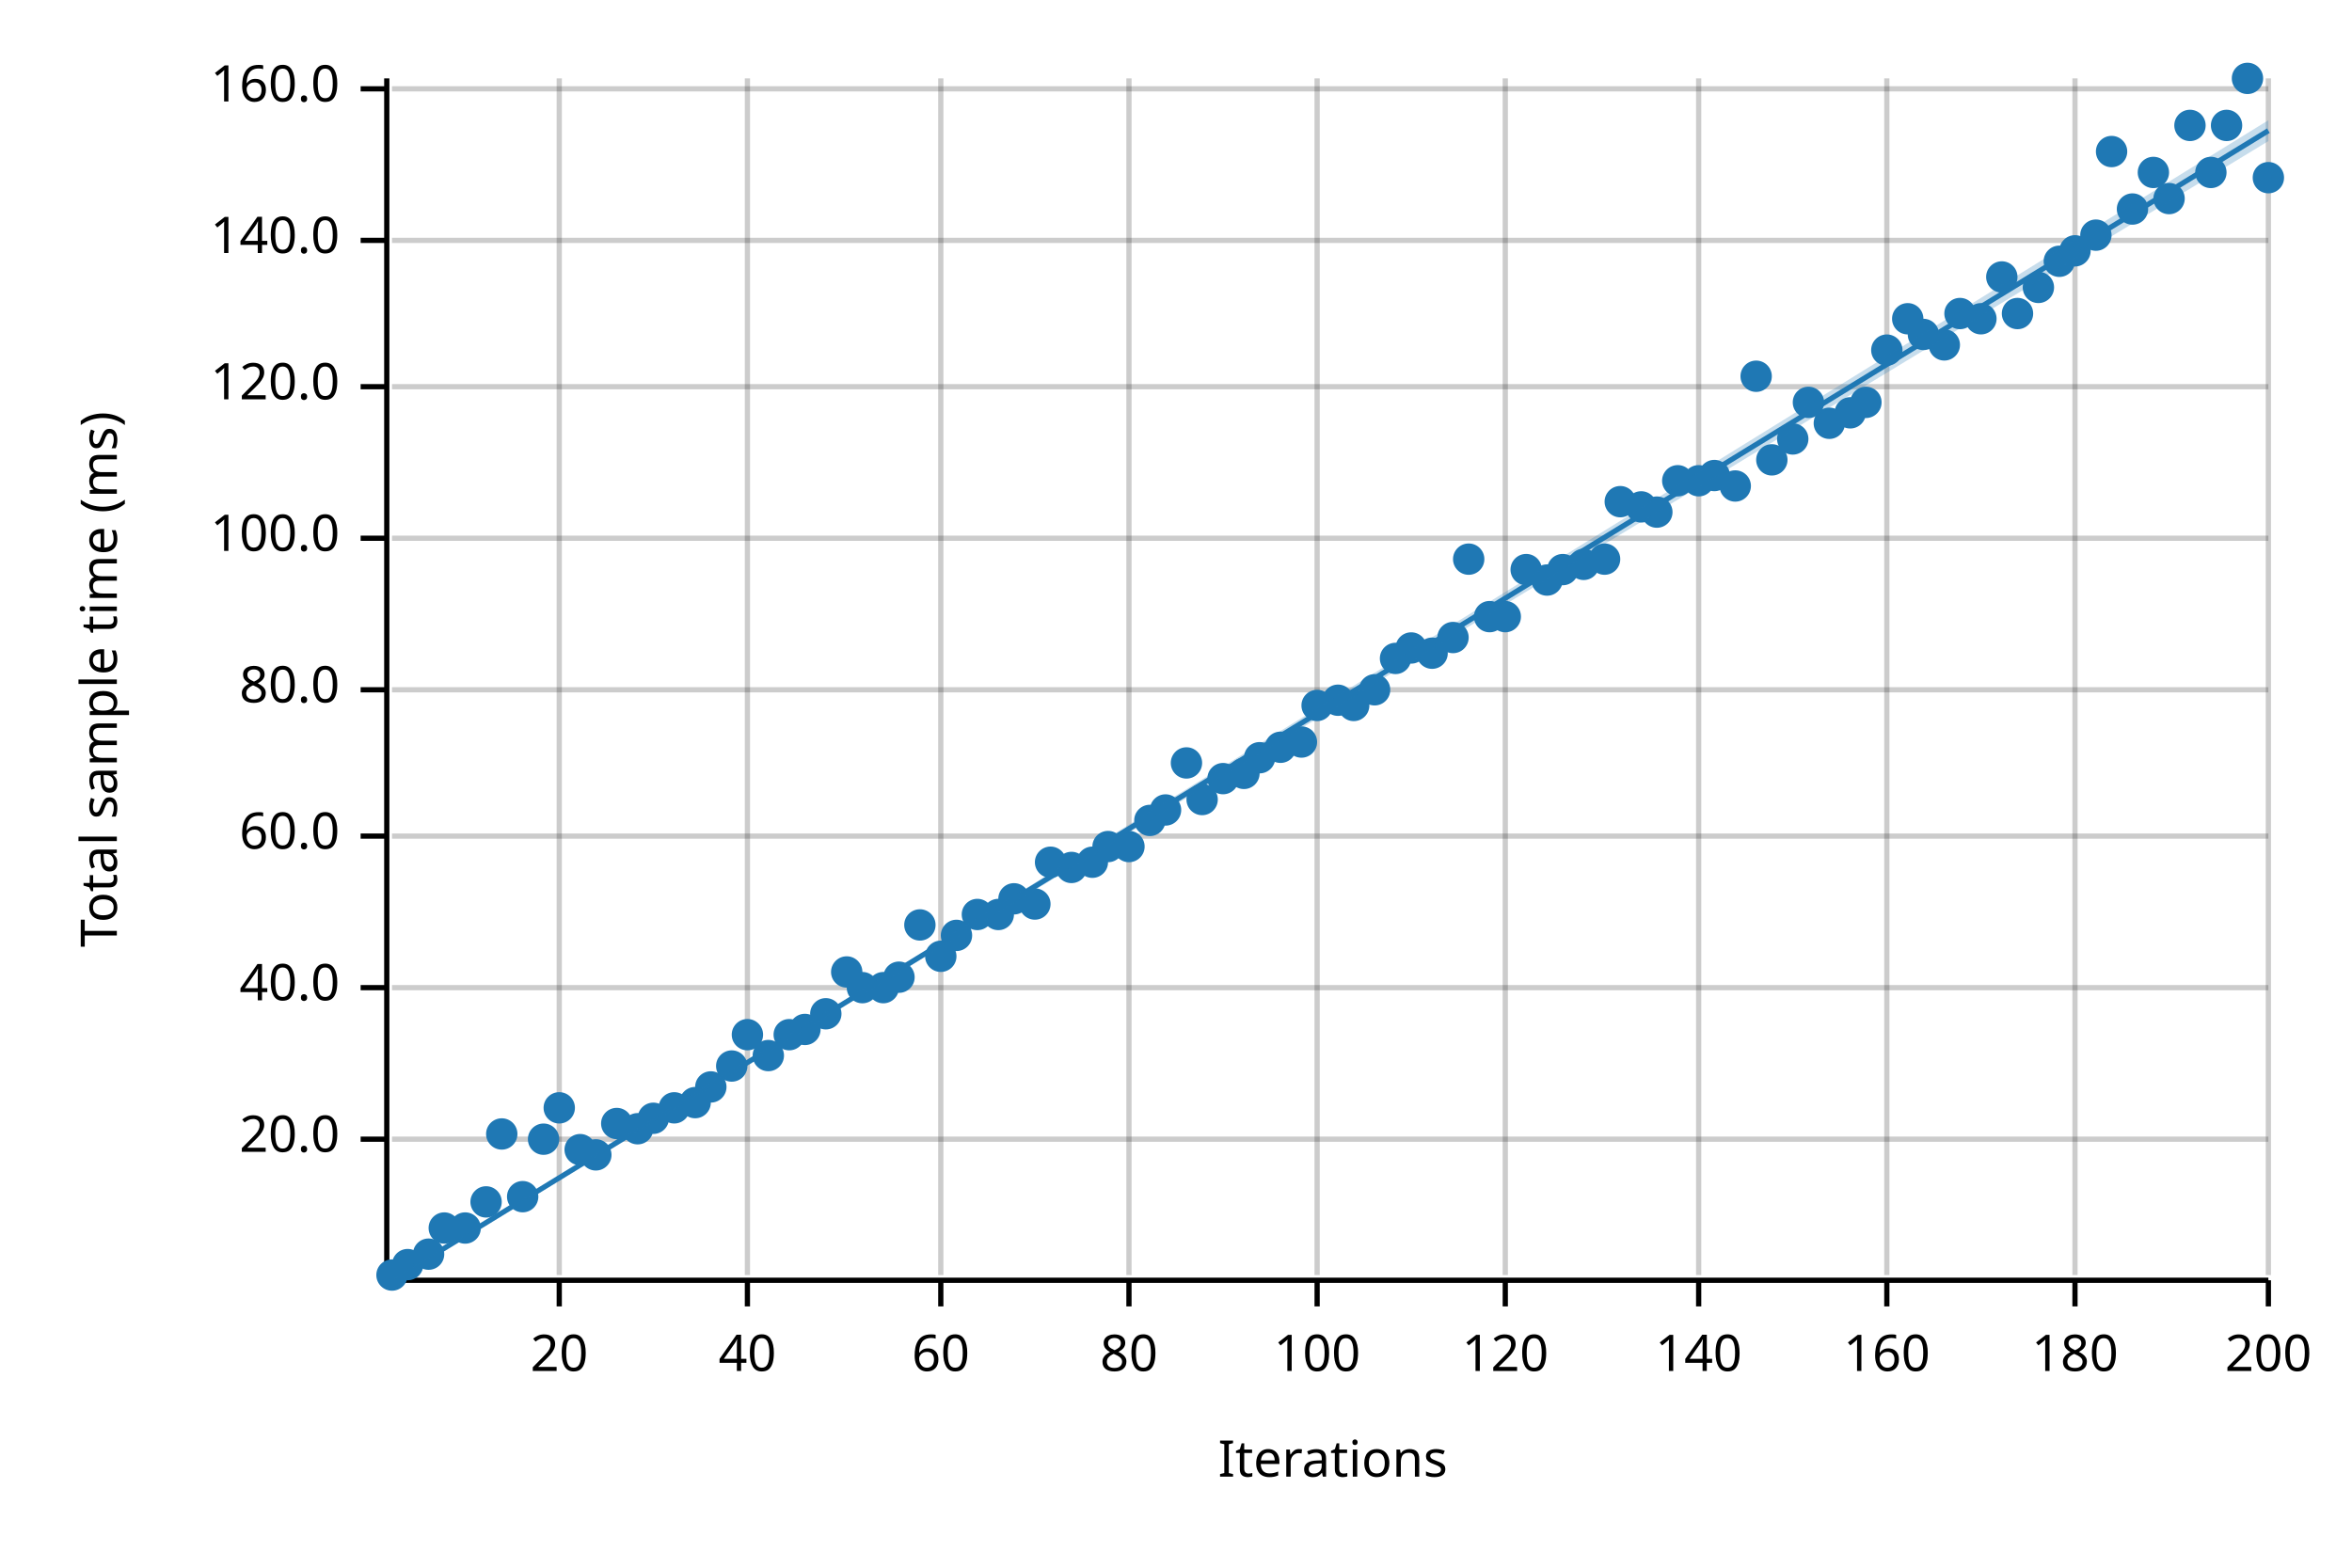
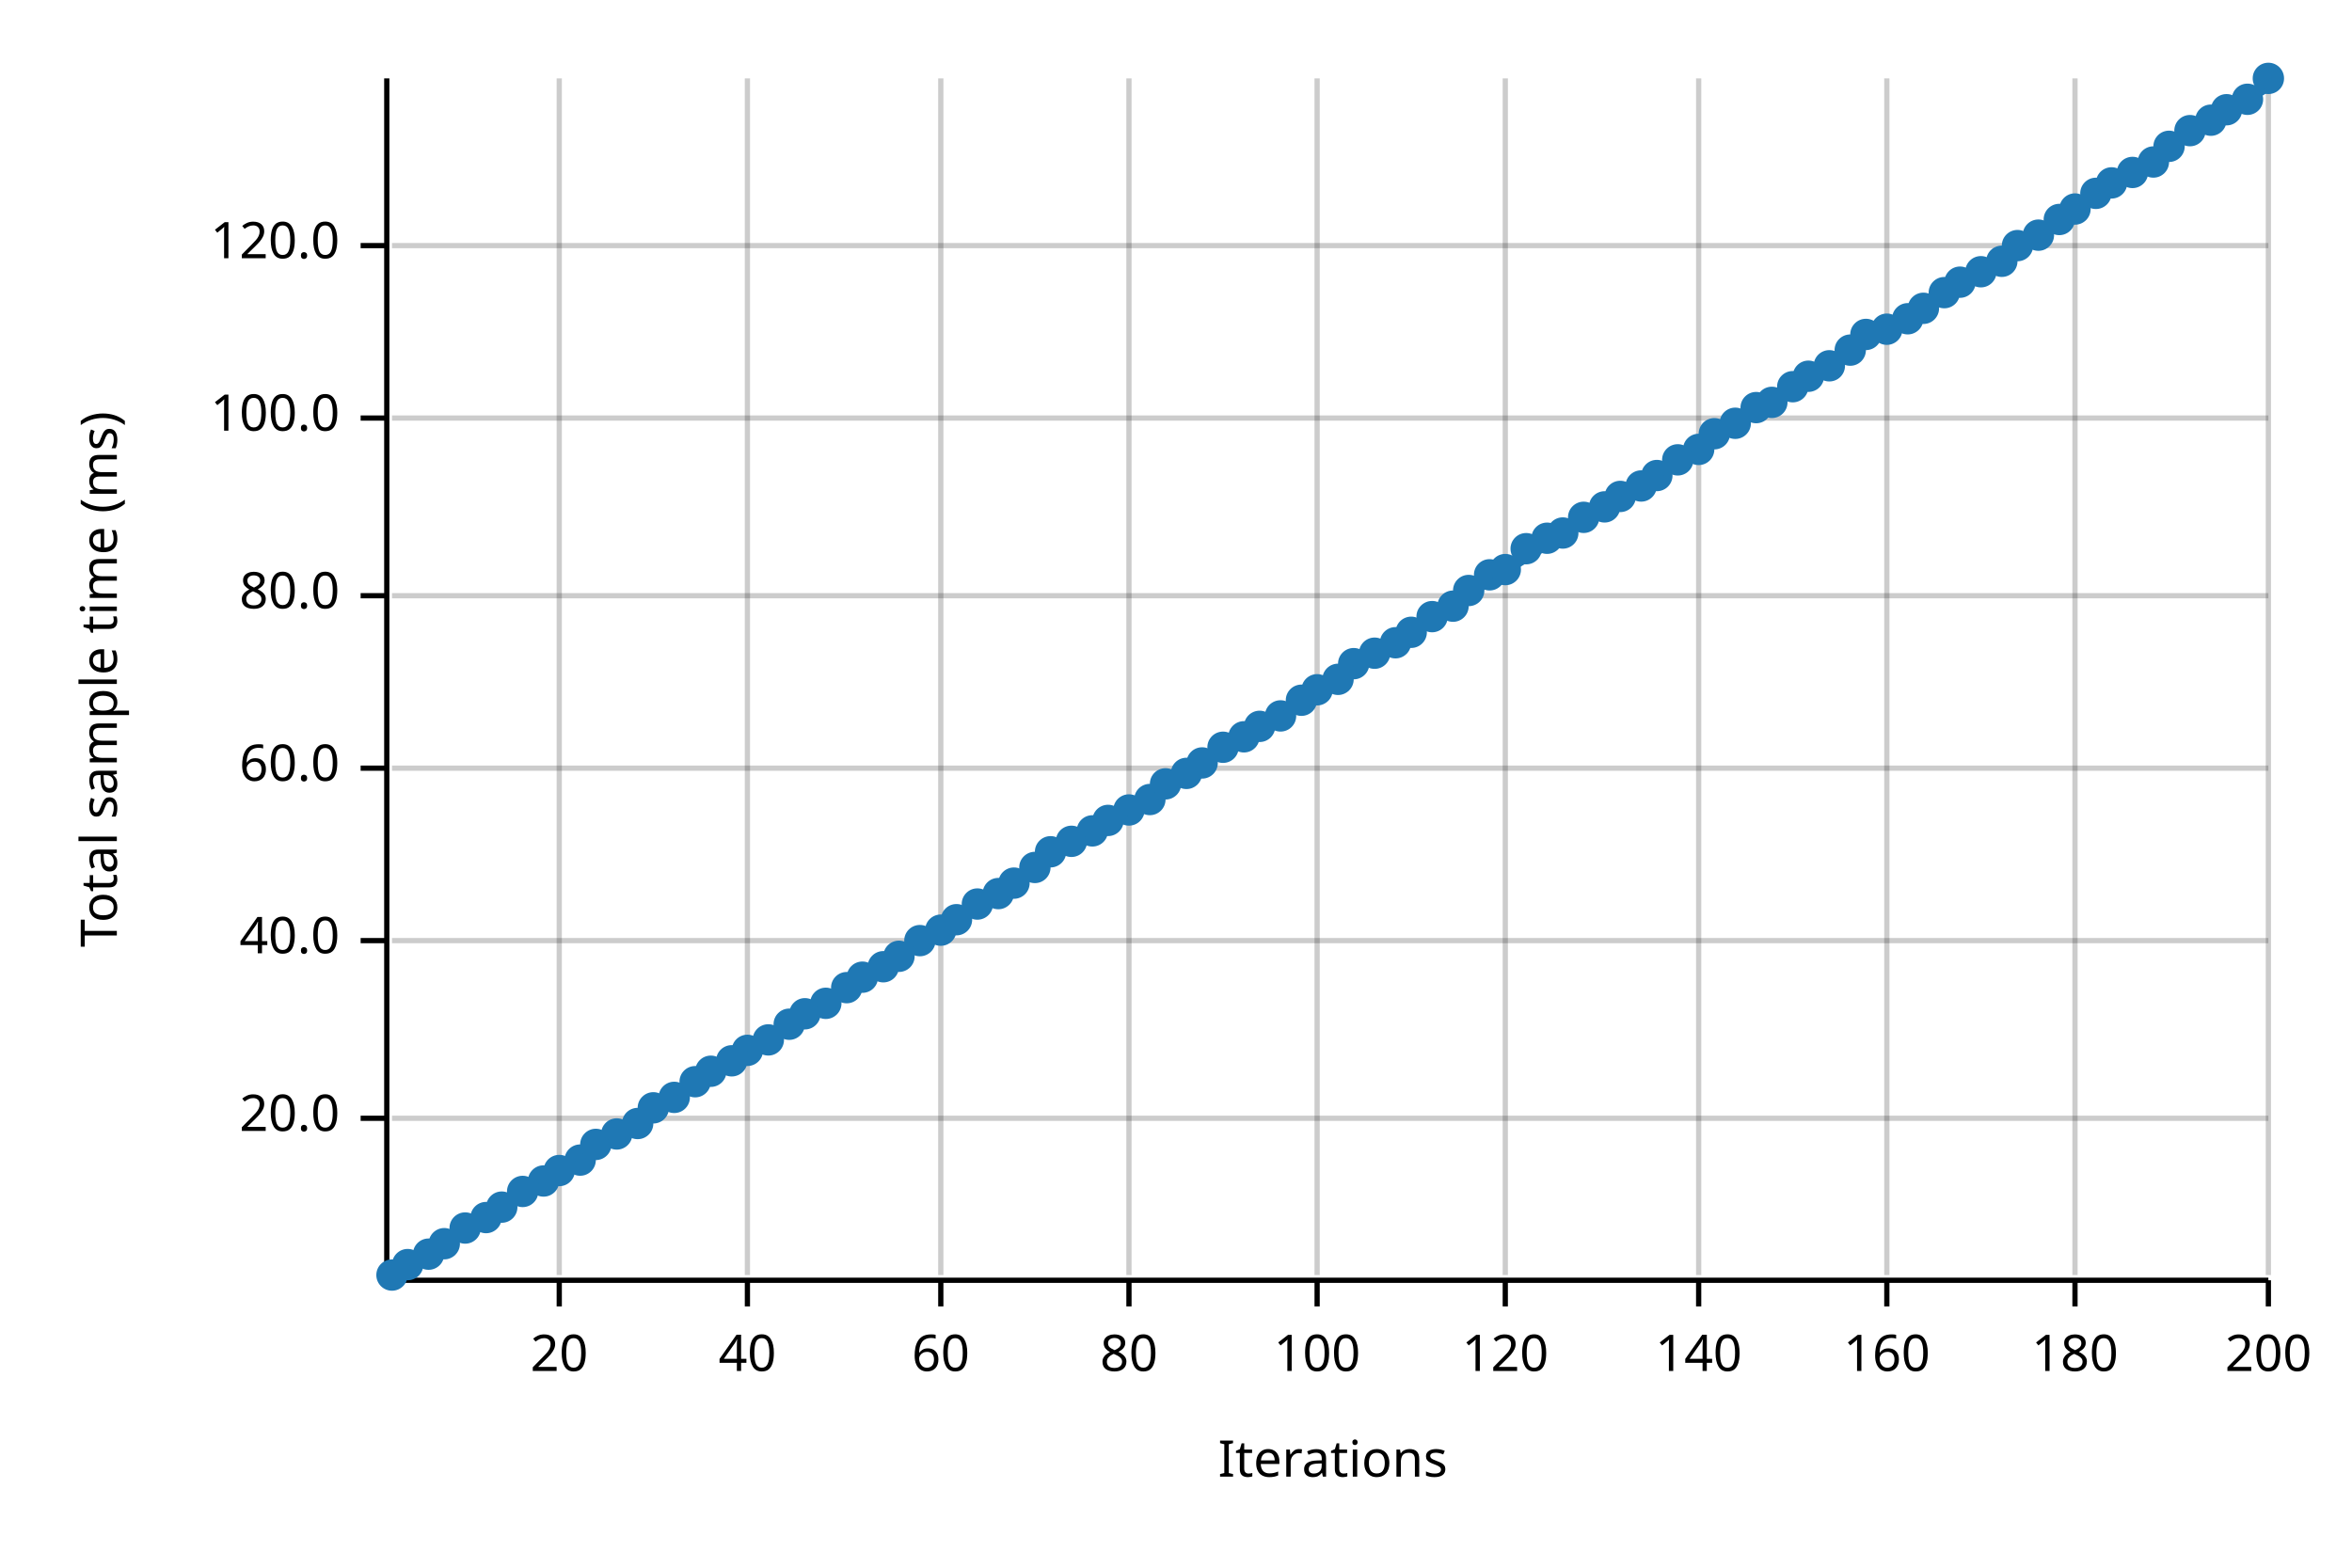
<svg xmlns="http://www.w3.org/2000/svg" width="450" height="300" viewBox="0 0 450 300">
  <text x="15" y="130" dy="0.76em" text-anchor="middle" font-family="sans-serif" font-size="9.677" opacity="1" fill="#000000" transform="rotate(270, 15, 130)">
Total sample time (ms)
</text>
  <text x="255" y="285" dy="-0.5ex" text-anchor="middle" font-family="sans-serif" font-size="9.677" opacity="1" fill="#000000">
Iterations
</text>
  <line opacity="0.2" stroke="#000000" stroke-width="1" x1="107" y1="244" x2="107" y2="15" />
  <line opacity="0.2" stroke="#000000" stroke-width="1" x1="143" y1="244" x2="143" y2="15" />
  <line opacity="0.2" stroke="#000000" stroke-width="1" x1="180" y1="244" x2="180" y2="15" />
  <line opacity="0.2" stroke="#000000" stroke-width="1" x1="216" y1="244" x2="216" y2="15" />
  <line opacity="0.2" stroke="#000000" stroke-width="1" x1="252" y1="244" x2="252" y2="15" />
  <line opacity="0.2" stroke="#000000" stroke-width="1" x1="288" y1="244" x2="288" y2="15" />
  <line opacity="0.2" stroke="#000000" stroke-width="1" x1="325" y1="244" x2="325" y2="15" />
  <line opacity="0.2" stroke="#000000" stroke-width="1" x1="361" y1="244" x2="361" y2="15" />
  <line opacity="0.2" stroke="#000000" stroke-width="1" x1="397" y1="244" x2="397" y2="15" />
  <line opacity="0.2" stroke="#000000" stroke-width="1" x1="434" y1="244" x2="434" y2="15" />
-   <line opacity="0.2" stroke="#000000" stroke-width="1" x1="75" y1="218" x2="434" y2="218" />
-   <line opacity="0.2" stroke="#000000" stroke-width="1" x1="75" y1="189" x2="434" y2="189" />
-   <line opacity="0.2" stroke="#000000" stroke-width="1" x1="75" y1="160" x2="434" y2="160" />
-   <line opacity="0.2" stroke="#000000" stroke-width="1" x1="75" y1="132" x2="434" y2="132" />
-   <line opacity="0.2" stroke="#000000" stroke-width="1" x1="75" y1="103" x2="434" y2="103" />
-   <line opacity="0.2" stroke="#000000" stroke-width="1" x1="75" y1="74" x2="434" y2="74" />
-   <line opacity="0.2" stroke="#000000" stroke-width="1" x1="75" y1="46" x2="434" y2="46" />
-   <line opacity="0.2" stroke="#000000" stroke-width="1" x1="75" y1="17" x2="434" y2="17" />
+   <line opacity="0.2" stroke="#000000" stroke-width="1" x1="75" y1="214" x2="434" y2="214" />
+   <line opacity="0.2" stroke="#000000" stroke-width="1" x1="75" y1="180" x2="434" y2="180" />
+   <line opacity="0.2" stroke="#000000" stroke-width="1" x1="75" y1="147" x2="434" y2="147" />
+   <line opacity="0.2" stroke="#000000" stroke-width="1" x1="75" y1="114" x2="434" y2="114" />
+   <line opacity="0.2" stroke="#000000" stroke-width="1" x1="75" y1="80" x2="434" y2="80" />
+   <line opacity="0.2" stroke="#000000" stroke-width="1" x1="75" y1="47" x2="434" y2="47" />
  <polyline fill="none" opacity="1" stroke="#000000" stroke-width="1" points="74,15 74,244 " />
-   <text x="65" y="218" dy="0.5ex" text-anchor="end" font-family="sans-serif" font-size="9.677" opacity="1" fill="#000000">
+   <text x="65" y="214" dy="0.5ex" text-anchor="end" font-family="sans-serif" font-size="9.677" opacity="1" fill="#000000">
20.0
</text>
-   <polyline fill="none" opacity="1" stroke="#000000" stroke-width="1" points="69,218 74,218 " />
-   <text x="65" y="189" dy="0.5ex" text-anchor="end" font-family="sans-serif" font-size="9.677" opacity="1" fill="#000000">
+   <polyline fill="none" opacity="1" stroke="#000000" stroke-width="1" points="69,214 74,214 " />
+   <text x="65" y="180" dy="0.5ex" text-anchor="end" font-family="sans-serif" font-size="9.677" opacity="1" fill="#000000">
40.0
</text>
-   <polyline fill="none" opacity="1" stroke="#000000" stroke-width="1" points="69,189 74,189 " />
-   <text x="65" y="160" dy="0.5ex" text-anchor="end" font-family="sans-serif" font-size="9.677" opacity="1" fill="#000000">
+   <polyline fill="none" opacity="1" stroke="#000000" stroke-width="1" points="69,180 74,180 " />
+   <text x="65" y="147" dy="0.5ex" text-anchor="end" font-family="sans-serif" font-size="9.677" opacity="1" fill="#000000">
60.0
</text>
-   <polyline fill="none" opacity="1" stroke="#000000" stroke-width="1" points="69,160 74,160 " />
-   <text x="65" y="132" dy="0.5ex" text-anchor="end" font-family="sans-serif" font-size="9.677" opacity="1" fill="#000000">
+   <polyline fill="none" opacity="1" stroke="#000000" stroke-width="1" points="69,147 74,147 " />
+   <text x="65" y="114" dy="0.5ex" text-anchor="end" font-family="sans-serif" font-size="9.677" opacity="1" fill="#000000">
80.0
</text>
-   <polyline fill="none" opacity="1" stroke="#000000" stroke-width="1" points="69,132 74,132 " />
-   <text x="65" y="103" dy="0.5ex" text-anchor="end" font-family="sans-serif" font-size="9.677" opacity="1" fill="#000000">
+   <polyline fill="none" opacity="1" stroke="#000000" stroke-width="1" points="69,114 74,114 " />
+   <text x="65" y="80" dy="0.5ex" text-anchor="end" font-family="sans-serif" font-size="9.677" opacity="1" fill="#000000">
100.0
</text>
-   <polyline fill="none" opacity="1" stroke="#000000" stroke-width="1" points="69,103 74,103 " />
-   <text x="65" y="74" dy="0.5ex" text-anchor="end" font-family="sans-serif" font-size="9.677" opacity="1" fill="#000000">
+   <polyline fill="none" opacity="1" stroke="#000000" stroke-width="1" points="69,80 74,80 " />
+   <text x="65" y="47" dy="0.5ex" text-anchor="end" font-family="sans-serif" font-size="9.677" opacity="1" fill="#000000">
120.0
</text>
-   <polyline fill="none" opacity="1" stroke="#000000" stroke-width="1" points="69,74 74,74 " />
-   <text x="65" y="46" dy="0.5ex" text-anchor="end" font-family="sans-serif" font-size="9.677" opacity="1" fill="#000000">
- 140.0
- </text>
-   <polyline fill="none" opacity="1" stroke="#000000" stroke-width="1" points="69,46 74,46 " />
-   <text x="65" y="17" dy="0.5ex" text-anchor="end" font-family="sans-serif" font-size="9.677" opacity="1" fill="#000000">
- 160.0
- </text>
-   <polyline fill="none" opacity="1" stroke="#000000" stroke-width="1" points="69,17 74,17 " />
+   <polyline fill="none" opacity="1" stroke="#000000" stroke-width="1" points="69,47 74,47 " />
  <polyline fill="none" opacity="1" stroke="#000000" stroke-width="1" points="75,245 434,245 " />
  <text x="107" y="255" dy="0.76em" text-anchor="middle" font-family="sans-serif" font-size="9.677" opacity="1" fill="#000000">
20
</text>
  <polyline fill="none" opacity="1" stroke="#000000" stroke-width="1" points="107,245 107,250 " />
  <text x="143" y="255" dy="0.76em" text-anchor="middle" font-family="sans-serif" font-size="9.677" opacity="1" fill="#000000">
40
</text>
  <polyline fill="none" opacity="1" stroke="#000000" stroke-width="1" points="143,245 143,250 " />
  <text x="180" y="255" dy="0.76em" text-anchor="middle" font-family="sans-serif" font-size="9.677" opacity="1" fill="#000000">
60
</text>
  <polyline fill="none" opacity="1" stroke="#000000" stroke-width="1" points="180,245 180,250 " />
  <text x="216" y="255" dy="0.76em" text-anchor="middle" font-family="sans-serif" font-size="9.677" opacity="1" fill="#000000">
80
</text>
  <polyline fill="none" opacity="1" stroke="#000000" stroke-width="1" points="216,245 216,250 " />
  <text x="252" y="255" dy="0.76em" text-anchor="middle" font-family="sans-serif" font-size="9.677" opacity="1" fill="#000000">
100
</text>
  <polyline fill="none" opacity="1" stroke="#000000" stroke-width="1" points="252,245 252,250 " />
  <text x="288" y="255" dy="0.76em" text-anchor="middle" font-family="sans-serif" font-size="9.677" opacity="1" fill="#000000">
120
</text>
  <polyline fill="none" opacity="1" stroke="#000000" stroke-width="1" points="288,245 288,250 " />
  <text x="325" y="255" dy="0.76em" text-anchor="middle" font-family="sans-serif" font-size="9.677" opacity="1" fill="#000000">
140
</text>
  <polyline fill="none" opacity="1" stroke="#000000" stroke-width="1" points="325,245 325,250 " />
  <text x="361" y="255" dy="0.76em" text-anchor="middle" font-family="sans-serif" font-size="9.677" opacity="1" fill="#000000">
160
</text>
  <polyline fill="none" opacity="1" stroke="#000000" stroke-width="1" points="361,245 361,250 " />
  <text x="397" y="255" dy="0.76em" text-anchor="middle" font-family="sans-serif" font-size="9.677" opacity="1" fill="#000000">
180
</text>
  <polyline fill="none" opacity="1" stroke="#000000" stroke-width="1" points="397,245 397,250 " />
  <text x="434" y="255" dy="0.76em" text-anchor="middle" font-family="sans-serif" font-size="9.677" opacity="1" fill="#000000">
200
</text>
  <polyline fill="none" opacity="1" stroke="#000000" stroke-width="1" points="434,245 434,250 " />
  <circle cx="75" cy="244" r="3" opacity="1" fill="#1F78B4" stroke="none" stroke-width="1" />
  <circle cx="78" cy="242" r="3" opacity="1" fill="#1F78B4" stroke="none" stroke-width="1" />
  <circle cx="82" cy="240" r="3" opacity="1" fill="#1F78B4" stroke="none" stroke-width="1" />
-   <circle cx="85" cy="235" r="3" opacity="1" fill="#1F78B4" stroke="none" stroke-width="1" />
+   <circle cx="85" cy="238" r="3" opacity="1" fill="#1F78B4" stroke="none" stroke-width="1" />
  <circle cx="89" cy="235" r="3" opacity="1" fill="#1F78B4" stroke="none" stroke-width="1" />
-   <circle cx="93" cy="230" r="3" opacity="1" fill="#1F78B4" stroke="none" stroke-width="1" />
-   <circle cx="96" cy="217" r="3" opacity="1" fill="#1F78B4" stroke="none" stroke-width="1" />
-   <circle cx="100" cy="229" r="3" opacity="1" fill="#1F78B4" stroke="none" stroke-width="1" />
-   <circle cx="104" cy="218" r="3" opacity="1" fill="#1F78B4" stroke="none" stroke-width="1" />
-   <circle cx="107" cy="212" r="3" opacity="1" fill="#1F78B4" stroke="none" stroke-width="1" />
-   <circle cx="111" cy="220" r="3" opacity="1" fill="#1F78B4" stroke="none" stroke-width="1" />
-   <circle cx="114" cy="221" r="3" opacity="1" fill="#1F78B4" stroke="none" stroke-width="1" />
-   <circle cx="118" cy="215" r="3" opacity="1" fill="#1F78B4" stroke="none" stroke-width="1" />
-   <circle cx="122" cy="216" r="3" opacity="1" fill="#1F78B4" stroke="none" stroke-width="1" />
-   <circle cx="125" cy="214" r="3" opacity="1" fill="#1F78B4" stroke="none" stroke-width="1" />
-   <circle cx="129" cy="212" r="3" opacity="1" fill="#1F78B4" stroke="none" stroke-width="1" />
-   <circle cx="133" cy="211" r="3" opacity="1" fill="#1F78B4" stroke="none" stroke-width="1" />
-   <circle cx="136" cy="208" r="3" opacity="1" fill="#1F78B4" stroke="none" stroke-width="1" />
-   <circle cx="140" cy="204" r="3" opacity="1" fill="#1F78B4" stroke="none" stroke-width="1" />
-   <circle cx="143" cy="198" r="3" opacity="1" fill="#1F78B4" stroke="none" stroke-width="1" />
-   <circle cx="147" cy="202" r="3" opacity="1" fill="#1F78B4" stroke="none" stroke-width="1" />
-   <circle cx="151" cy="198" r="3" opacity="1" fill="#1F78B4" stroke="none" stroke-width="1" />
-   <circle cx="154" cy="197" r="3" opacity="1" fill="#1F78B4" stroke="none" stroke-width="1" />
-   <circle cx="158" cy="194" r="3" opacity="1" fill="#1F78B4" stroke="none" stroke-width="1" />
-   <circle cx="162" cy="186" r="3" opacity="1" fill="#1F78B4" stroke="none" stroke-width="1" />
-   <circle cx="165" cy="189" r="3" opacity="1" fill="#1F78B4" stroke="none" stroke-width="1" />
-   <circle cx="169" cy="189" r="3" opacity="1" fill="#1F78B4" stroke="none" stroke-width="1" />
-   <circle cx="172" cy="187" r="3" opacity="1" fill="#1F78B4" stroke="none" stroke-width="1" />
-   <circle cx="176" cy="177" r="3" opacity="1" fill="#1F78B4" stroke="none" stroke-width="1" />
-   <circle cx="180" cy="183" r="3" opacity="1" fill="#1F78B4" stroke="none" stroke-width="1" />
-   <circle cx="183" cy="179" r="3" opacity="1" fill="#1F78B4" stroke="none" stroke-width="1" />
-   <circle cx="187" cy="175" r="3" opacity="1" fill="#1F78B4" stroke="none" stroke-width="1" />
-   <circle cx="191" cy="175" r="3" opacity="1" fill="#1F78B4" stroke="none" stroke-width="1" />
-   <circle cx="194" cy="172" r="3" opacity="1" fill="#1F78B4" stroke="none" stroke-width="1" />
-   <circle cx="198" cy="173" r="3" opacity="1" fill="#1F78B4" stroke="none" stroke-width="1" />
-   <circle cx="201" cy="165" r="3" opacity="1" fill="#1F78B4" stroke="none" stroke-width="1" />
-   <circle cx="205" cy="166" r="3" opacity="1" fill="#1F78B4" stroke="none" stroke-width="1" />
-   <circle cx="209" cy="165" r="3" opacity="1" fill="#1F78B4" stroke="none" stroke-width="1" />
-   <circle cx="212" cy="162" r="3" opacity="1" fill="#1F78B4" stroke="none" stroke-width="1" />
-   <circle cx="216" cy="162" r="3" opacity="1" fill="#1F78B4" stroke="none" stroke-width="1" />
-   <circle cx="220" cy="157" r="3" opacity="1" fill="#1F78B4" stroke="none" stroke-width="1" />
-   <circle cx="223" cy="155" r="3" opacity="1" fill="#1F78B4" stroke="none" stroke-width="1" />
-   <circle cx="227" cy="146" r="3" opacity="1" fill="#1F78B4" stroke="none" stroke-width="1" />
-   <circle cx="230" cy="153" r="3" opacity="1" fill="#1F78B4" stroke="none" stroke-width="1" />
-   <circle cx="234" cy="149" r="3" opacity="1" fill="#1F78B4" stroke="none" stroke-width="1" />
-   <circle cx="238" cy="148" r="3" opacity="1" fill="#1F78B4" stroke="none" stroke-width="1" />
-   <circle cx="241" cy="145" r="3" opacity="1" fill="#1F78B4" stroke="none" stroke-width="1" />
-   <circle cx="245" cy="143" r="3" opacity="1" fill="#1F78B4" stroke="none" stroke-width="1" />
-   <circle cx="249" cy="142" r="3" opacity="1" fill="#1F78B4" stroke="none" stroke-width="1" />
-   <circle cx="252" cy="135" r="3" opacity="1" fill="#1F78B4" stroke="none" stroke-width="1" />
-   <circle cx="256" cy="134" r="3" opacity="1" fill="#1F78B4" stroke="none" stroke-width="1" />
-   <circle cx="259" cy="135" r="3" opacity="1" fill="#1F78B4" stroke="none" stroke-width="1" />
-   <circle cx="263" cy="132" r="3" opacity="1" fill="#1F78B4" stroke="none" stroke-width="1" />
-   <circle cx="267" cy="126" r="3" opacity="1" fill="#1F78B4" stroke="none" stroke-width="1" />
-   <circle cx="270" cy="124" r="3" opacity="1" fill="#1F78B4" stroke="none" stroke-width="1" />
-   <circle cx="274" cy="125" r="3" opacity="1" fill="#1F78B4" stroke="none" stroke-width="1" />
-   <circle cx="278" cy="122" r="3" opacity="1" fill="#1F78B4" stroke="none" stroke-width="1" />
-   <circle cx="281" cy="107" r="3" opacity="1" fill="#1F78B4" stroke="none" stroke-width="1" />
-   <circle cx="285" cy="118" r="3" opacity="1" fill="#1F78B4" stroke="none" stroke-width="1" />
-   <circle cx="288" cy="118" r="3" opacity="1" fill="#1F78B4" stroke="none" stroke-width="1" />
-   <circle cx="292" cy="109" r="3" opacity="1" fill="#1F78B4" stroke="none" stroke-width="1" />
-   <circle cx="296" cy="111" r="3" opacity="1" fill="#1F78B4" stroke="none" stroke-width="1" />
-   <circle cx="299" cy="109" r="3" opacity="1" fill="#1F78B4" stroke="none" stroke-width="1" />
-   <circle cx="303" cy="108" r="3" opacity="1" fill="#1F78B4" stroke="none" stroke-width="1" />
-   <circle cx="307" cy="107" r="3" opacity="1" fill="#1F78B4" stroke="none" stroke-width="1" />
-   <circle cx="310" cy="96" r="3" opacity="1" fill="#1F78B4" stroke="none" stroke-width="1" />
-   <circle cx="314" cy="97" r="3" opacity="1" fill="#1F78B4" stroke="none" stroke-width="1" />
-   <circle cx="317" cy="98" r="3" opacity="1" fill="#1F78B4" stroke="none" stroke-width="1" />
-   <circle cx="321" cy="92" r="3" opacity="1" fill="#1F78B4" stroke="none" stroke-width="1" />
-   <circle cx="325" cy="92" r="3" opacity="1" fill="#1F78B4" stroke="none" stroke-width="1" />
-   <circle cx="328" cy="91" r="3" opacity="1" fill="#1F78B4" stroke="none" stroke-width="1" />
-   <circle cx="332" cy="93" r="3" opacity="1" fill="#1F78B4" stroke="none" stroke-width="1" />
-   <circle cx="336" cy="72" r="3" opacity="1" fill="#1F78B4" stroke="none" stroke-width="1" />
-   <circle cx="339" cy="88" r="3" opacity="1" fill="#1F78B4" stroke="none" stroke-width="1" />
-   <circle cx="343" cy="84" r="3" opacity="1" fill="#1F78B4" stroke="none" stroke-width="1" />
-   <circle cx="346" cy="77" r="3" opacity="1" fill="#1F78B4" stroke="none" stroke-width="1" />
-   <circle cx="350" cy="81" r="3" opacity="1" fill="#1F78B4" stroke="none" stroke-width="1" />
-   <circle cx="354" cy="79" r="3" opacity="1" fill="#1F78B4" stroke="none" stroke-width="1" />
-   <circle cx="357" cy="77" r="3" opacity="1" fill="#1F78B4" stroke="none" stroke-width="1" />
-   <circle cx="361" cy="67" r="3" opacity="1" fill="#1F78B4" stroke="none" stroke-width="1" />
+   <circle cx="93" cy="233" r="3" opacity="1" fill="#1F78B4" stroke="none" stroke-width="1" />
+   <circle cx="96" cy="231" r="3" opacity="1" fill="#1F78B4" stroke="none" stroke-width="1" />
+   <circle cx="100" cy="228" r="3" opacity="1" fill="#1F78B4" stroke="none" stroke-width="1" />
+   <circle cx="104" cy="226" r="3" opacity="1" fill="#1F78B4" stroke="none" stroke-width="1" />
+   <circle cx="107" cy="224" r="3" opacity="1" fill="#1F78B4" stroke="none" stroke-width="1" />
+   <circle cx="111" cy="222" r="3" opacity="1" fill="#1F78B4" stroke="none" stroke-width="1" />
+   <circle cx="114" cy="219" r="3" opacity="1" fill="#1F78B4" stroke="none" stroke-width="1" />
+   <circle cx="118" cy="217" r="3" opacity="1" fill="#1F78B4" stroke="none" stroke-width="1" />
+   <circle cx="122" cy="215" r="3" opacity="1" fill="#1F78B4" stroke="none" stroke-width="1" />
+   <circle cx="125" cy="212" r="3" opacity="1" fill="#1F78B4" stroke="none" stroke-width="1" />
+   <circle cx="129" cy="210" r="3" opacity="1" fill="#1F78B4" stroke="none" stroke-width="1" />
+   <circle cx="133" cy="207" r="3" opacity="1" fill="#1F78B4" stroke="none" stroke-width="1" />
+   <circle cx="136" cy="205" r="3" opacity="1" fill="#1F78B4" stroke="none" stroke-width="1" />
+   <circle cx="140" cy="203" r="3" opacity="1" fill="#1F78B4" stroke="none" stroke-width="1" />
+   <circle cx="143" cy="201" r="3" opacity="1" fill="#1F78B4" stroke="none" stroke-width="1" />
+   <circle cx="147" cy="199" r="3" opacity="1" fill="#1F78B4" stroke="none" stroke-width="1" />
+   <circle cx="151" cy="196" r="3" opacity="1" fill="#1F78B4" stroke="none" stroke-width="1" />
+   <circle cx="154" cy="194" r="3" opacity="1" fill="#1F78B4" stroke="none" stroke-width="1" />
+   <circle cx="158" cy="192" r="3" opacity="1" fill="#1F78B4" stroke="none" stroke-width="1" />
+   <circle cx="162" cy="189" r="3" opacity="1" fill="#1F78B4" stroke="none" stroke-width="1" />
+   <circle cx="165" cy="187" r="3" opacity="1" fill="#1F78B4" stroke="none" stroke-width="1" />
+   <circle cx="169" cy="185" r="3" opacity="1" fill="#1F78B4" stroke="none" stroke-width="1" />
+   <circle cx="172" cy="183" r="3" opacity="1" fill="#1F78B4" stroke="none" stroke-width="1" />
+   <circle cx="176" cy="180" r="3" opacity="1" fill="#1F78B4" stroke="none" stroke-width="1" />
+   <circle cx="180" cy="178" r="3" opacity="1" fill="#1F78B4" stroke="none" stroke-width="1" />
+   <circle cx="183" cy="176" r="3" opacity="1" fill="#1F78B4" stroke="none" stroke-width="1" />
+   <circle cx="187" cy="173" r="3" opacity="1" fill="#1F78B4" stroke="none" stroke-width="1" />
+   <circle cx="191" cy="171" r="3" opacity="1" fill="#1F78B4" stroke="none" stroke-width="1" />
+   <circle cx="194" cy="169" r="3" opacity="1" fill="#1F78B4" stroke="none" stroke-width="1" />
+   <circle cx="198" cy="166" r="3" opacity="1" fill="#1F78B4" stroke="none" stroke-width="1" />
+   <circle cx="201" cy="163" r="3" opacity="1" fill="#1F78B4" stroke="none" stroke-width="1" />
+   <circle cx="205" cy="161" r="3" opacity="1" fill="#1F78B4" stroke="none" stroke-width="1" />
+   <circle cx="209" cy="159" r="3" opacity="1" fill="#1F78B4" stroke="none" stroke-width="1" />
+   <circle cx="212" cy="157" r="3" opacity="1" fill="#1F78B4" stroke="none" stroke-width="1" />
+   <circle cx="216" cy="155" r="3" opacity="1" fill="#1F78B4" stroke="none" stroke-width="1" />
+   <circle cx="220" cy="153" r="3" opacity="1" fill="#1F78B4" stroke="none" stroke-width="1" />
+   <circle cx="223" cy="150" r="3" opacity="1" fill="#1F78B4" stroke="none" stroke-width="1" />
+   <circle cx="227" cy="148" r="3" opacity="1" fill="#1F78B4" stroke="none" stroke-width="1" />
+   <circle cx="230" cy="146" r="3" opacity="1" fill="#1F78B4" stroke="none" stroke-width="1" />
+   <circle cx="234" cy="143" r="3" opacity="1" fill="#1F78B4" stroke="none" stroke-width="1" />
+   <circle cx="238" cy="141" r="3" opacity="1" fill="#1F78B4" stroke="none" stroke-width="1" />
+   <circle cx="241" cy="139" r="3" opacity="1" fill="#1F78B4" stroke="none" stroke-width="1" />
+   <circle cx="245" cy="137" r="3" opacity="1" fill="#1F78B4" stroke="none" stroke-width="1" />
+   <circle cx="249" cy="134" r="3" opacity="1" fill="#1F78B4" stroke="none" stroke-width="1" />
+   <circle cx="252" cy="132" r="3" opacity="1" fill="#1F78B4" stroke="none" stroke-width="1" />
+   <circle cx="256" cy="130" r="3" opacity="1" fill="#1F78B4" stroke="none" stroke-width="1" />
+   <circle cx="259" cy="127" r="3" opacity="1" fill="#1F78B4" stroke="none" stroke-width="1" />
+   <circle cx="263" cy="125" r="3" opacity="1" fill="#1F78B4" stroke="none" stroke-width="1" />
+   <circle cx="267" cy="123" r="3" opacity="1" fill="#1F78B4" stroke="none" stroke-width="1" />
+   <circle cx="270" cy="121" r="3" opacity="1" fill="#1F78B4" stroke="none" stroke-width="1" />
+   <circle cx="274" cy="118" r="3" opacity="1" fill="#1F78B4" stroke="none" stroke-width="1" />
+   <circle cx="278" cy="116" r="3" opacity="1" fill="#1F78B4" stroke="none" stroke-width="1" />
+   <circle cx="281" cy="113" r="3" opacity="1" fill="#1F78B4" stroke="none" stroke-width="1" />
+   <circle cx="285" cy="110" r="3" opacity="1" fill="#1F78B4" stroke="none" stroke-width="1" />
+   <circle cx="288" cy="109" r="3" opacity="1" fill="#1F78B4" stroke="none" stroke-width="1" />
+   <circle cx="292" cy="105" r="3" opacity="1" fill="#1F78B4" stroke="none" stroke-width="1" />
+   <circle cx="296" cy="103" r="3" opacity="1" fill="#1F78B4" stroke="none" stroke-width="1" />
+   <circle cx="299" cy="102" r="3" opacity="1" fill="#1F78B4" stroke="none" stroke-width="1" />
+   <circle cx="303" cy="99" r="3" opacity="1" fill="#1F78B4" stroke="none" stroke-width="1" />
+   <circle cx="307" cy="97" r="3" opacity="1" fill="#1F78B4" stroke="none" stroke-width="1" />
+   <circle cx="310" cy="95" r="3" opacity="1" fill="#1F78B4" stroke="none" stroke-width="1" />
+   <circle cx="314" cy="93" r="3" opacity="1" fill="#1F78B4" stroke="none" stroke-width="1" />
+   <circle cx="317" cy="91" r="3" opacity="1" fill="#1F78B4" stroke="none" stroke-width="1" />
+   <circle cx="321" cy="88" r="3" opacity="1" fill="#1F78B4" stroke="none" stroke-width="1" />
+   <circle cx="325" cy="86" r="3" opacity="1" fill="#1F78B4" stroke="none" stroke-width="1" />
+   <circle cx="328" cy="83" r="3" opacity="1" fill="#1F78B4" stroke="none" stroke-width="1" />
+   <circle cx="332" cy="81" r="3" opacity="1" fill="#1F78B4" stroke="none" stroke-width="1" />
+   <circle cx="336" cy="78" r="3" opacity="1" fill="#1F78B4" stroke="none" stroke-width="1" />
+   <circle cx="339" cy="77" r="3" opacity="1" fill="#1F78B4" stroke="none" stroke-width="1" />
+   <circle cx="343" cy="74" r="3" opacity="1" fill="#1F78B4" stroke="none" stroke-width="1" />
+   <circle cx="346" cy="72" r="3" opacity="1" fill="#1F78B4" stroke="none" stroke-width="1" />
+   <circle cx="350" cy="70" r="3" opacity="1" fill="#1F78B4" stroke="none" stroke-width="1" />
+   <circle cx="354" cy="67" r="3" opacity="1" fill="#1F78B4" stroke="none" stroke-width="1" />
+   <circle cx="357" cy="64" r="3" opacity="1" fill="#1F78B4" stroke="none" stroke-width="1" />
+   <circle cx="361" cy="63" r="3" opacity="1" fill="#1F78B4" stroke="none" stroke-width="1" />
  <circle cx="365" cy="61" r="3" opacity="1" fill="#1F78B4" stroke="none" stroke-width="1" />
-   <circle cx="368" cy="64" r="3" opacity="1" fill="#1F78B4" stroke="none" stroke-width="1" />
-   <circle cx="372" cy="66" r="3" opacity="1" fill="#1F78B4" stroke="none" stroke-width="1" />
-   <circle cx="375" cy="60" r="3" opacity="1" fill="#1F78B4" stroke="none" stroke-width="1" />
-   <circle cx="379" cy="61" r="3" opacity="1" fill="#1F78B4" stroke="none" stroke-width="1" />
-   <circle cx="383" cy="53" r="3" opacity="1" fill="#1F78B4" stroke="none" stroke-width="1" />
-   <circle cx="386" cy="60" r="3" opacity="1" fill="#1F78B4" stroke="none" stroke-width="1" />
-   <circle cx="390" cy="55" r="3" opacity="1" fill="#1F78B4" stroke="none" stroke-width="1" />
-   <circle cx="394" cy="50" r="3" opacity="1" fill="#1F78B4" stroke="none" stroke-width="1" />
-   <circle cx="397" cy="48" r="3" opacity="1" fill="#1F78B4" stroke="none" stroke-width="1" />
-   <circle cx="401" cy="45" r="3" opacity="1" fill="#1F78B4" stroke="none" stroke-width="1" />
-   <circle cx="404" cy="29" r="3" opacity="1" fill="#1F78B4" stroke="none" stroke-width="1" />
-   <circle cx="408" cy="40" r="3" opacity="1" fill="#1F78B4" stroke="none" stroke-width="1" />
-   <circle cx="412" cy="33" r="3" opacity="1" fill="#1F78B4" stroke="none" stroke-width="1" />
-   <circle cx="415" cy="38" r="3" opacity="1" fill="#1F78B4" stroke="none" stroke-width="1" />
-   <circle cx="419" cy="24" r="3" opacity="1" fill="#1F78B4" stroke="none" stroke-width="1" />
-   <circle cx="423" cy="33" r="3" opacity="1" fill="#1F78B4" stroke="none" stroke-width="1" />
-   <circle cx="426" cy="24" r="3" opacity="1" fill="#1F78B4" stroke="none" stroke-width="1" />
-   <circle cx="430" cy="15" r="3" opacity="1" fill="#1F78B4" stroke="none" stroke-width="1" />
-   <circle cx="434" cy="34" r="3" opacity="1" fill="#1F78B4" stroke="none" stroke-width="1" />
-   <polyline fill="none" opacity="1" stroke="#1F78B4" stroke-width="1" points="75,245 434,25 " />
-   <polygon opacity="0.25" fill="#1F78B4" points="75,245 434,27 434,23 " />
+   <circle cx="368" cy="59" r="3" opacity="1" fill="#1F78B4" stroke="none" stroke-width="1" />
+   <circle cx="372" cy="56" r="3" opacity="1" fill="#1F78B4" stroke="none" stroke-width="1" />
+   <circle cx="375" cy="54" r="3" opacity="1" fill="#1F78B4" stroke="none" stroke-width="1" />
+   <circle cx="379" cy="52" r="3" opacity="1" fill="#1F78B4" stroke="none" stroke-width="1" />
+   <circle cx="383" cy="50" r="3" opacity="1" fill="#1F78B4" stroke="none" stroke-width="1" />
+   <circle cx="386" cy="47" r="3" opacity="1" fill="#1F78B4" stroke="none" stroke-width="1" />
+   <circle cx="390" cy="45" r="3" opacity="1" fill="#1F78B4" stroke="none" stroke-width="1" />
+   <circle cx="394" cy="42" r="3" opacity="1" fill="#1F78B4" stroke="none" stroke-width="1" />
+   <circle cx="397" cy="40" r="3" opacity="1" fill="#1F78B4" stroke="none" stroke-width="1" />
+   <circle cx="401" cy="37" r="3" opacity="1" fill="#1F78B4" stroke="none" stroke-width="1" />
+   <circle cx="404" cy="35" r="3" opacity="1" fill="#1F78B4" stroke="none" stroke-width="1" />
+   <circle cx="408" cy="33" r="3" opacity="1" fill="#1F78B4" stroke="none" stroke-width="1" />
+   <circle cx="412" cy="31" r="3" opacity="1" fill="#1F78B4" stroke="none" stroke-width="1" />
+   <circle cx="415" cy="28" r="3" opacity="1" fill="#1F78B4" stroke="none" stroke-width="1" />
+   <circle cx="419" cy="25" r="3" opacity="1" fill="#1F78B4" stroke="none" stroke-width="1" />
+   <circle cx="423" cy="23" r="3" opacity="1" fill="#1F78B4" stroke="none" stroke-width="1" />
+   <circle cx="426" cy="21" r="3" opacity="1" fill="#1F78B4" stroke="none" stroke-width="1" />
+   <circle cx="430" cy="19" r="3" opacity="1" fill="#1F78B4" stroke="none" stroke-width="1" />
+   <circle cx="434" cy="15" r="3" opacity="1" fill="#1F78B4" stroke="none" stroke-width="1" />
+   <polyline fill="none" opacity="1" stroke="#1F78B4" stroke-width="1" points="75,245 434,17 " />
+   <polygon opacity="0.25" fill="#1F78B4" points="75,245 434,17 434,17 " />
</svg>
